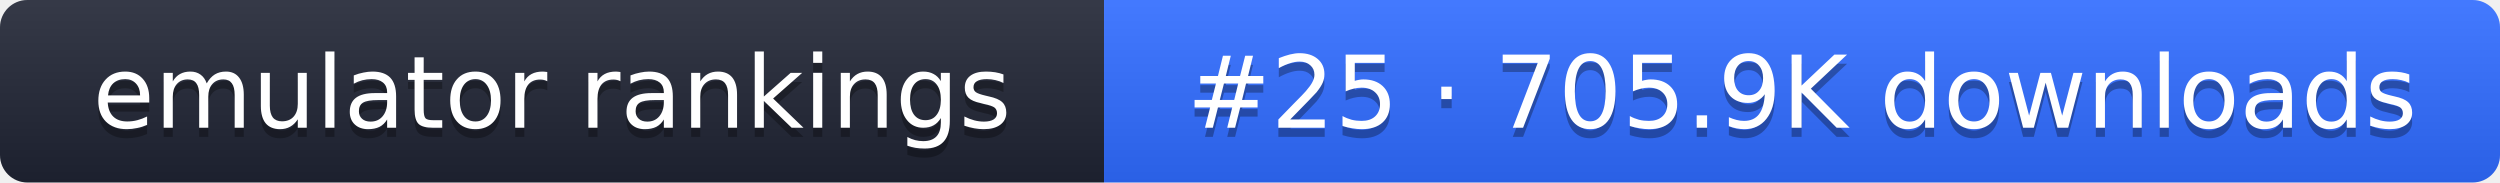
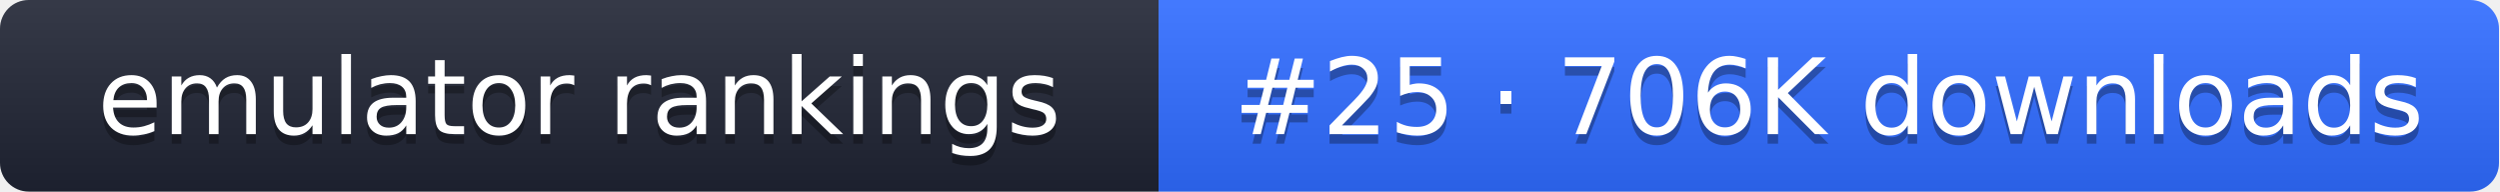
- <svg xmlns="http://www.w3.org/2000/svg" width="274" height="20" role="img" aria-label="emulator rankings: #25 · 705.9K downloads">
+ <svg xmlns="http://www.w3.org/2000/svg" width="261" height="20" role="img" aria-label="emulator rankings: #25 · 706K downloads">
  <linearGradient id="g" x2="0" y2="100%">
    <stop offset="0" stop-color="#fff" stop-opacity=".1" />
    <stop offset="1" stop-opacity=".1" />
  </linearGradient>
  <clipPath id="r">
-     <rect width="274" height="20" rx="3" fill="#fff" />
+     <rect width="261" height="20" rx="3" fill="#fff" />
  </clipPath>
  <g clip-path="url(#r)">
    <rect width="121" height="20" fill="#1f2433" />
-     <rect x="121" width="153" height="20" fill="#2f6bff" />
-     <rect width="274" height="20" fill="url(#g)" />
+     <rect x="121" width="140" height="20" fill="#2f6bff" />
+     <rect width="261" height="20" fill="url(#g)" />
  </g>
  <g fill="#fff" text-anchor="middle" font-family="Verdana,DejaVu Sans,sans-serif" font-size="11">
    <text x="60.5" y="15" fill="#010101" fill-opacity=".3">emulator rankings</text>
    <text x="60.5" y="14">emulator rankings</text>
-     <text x="197.5" y="15" fill="#010101" fill-opacity=".3">#25 · 705.9K downloads</text>
-     <text x="197.5" y="14">#25 · 705.9K downloads</text>
+     <text x="191" y="15" fill="#010101" fill-opacity=".3">#25 · 706K downloads</text>
+     <text x="191" y="14">#25 · 706K downloads</text>
  </g>
</svg>
